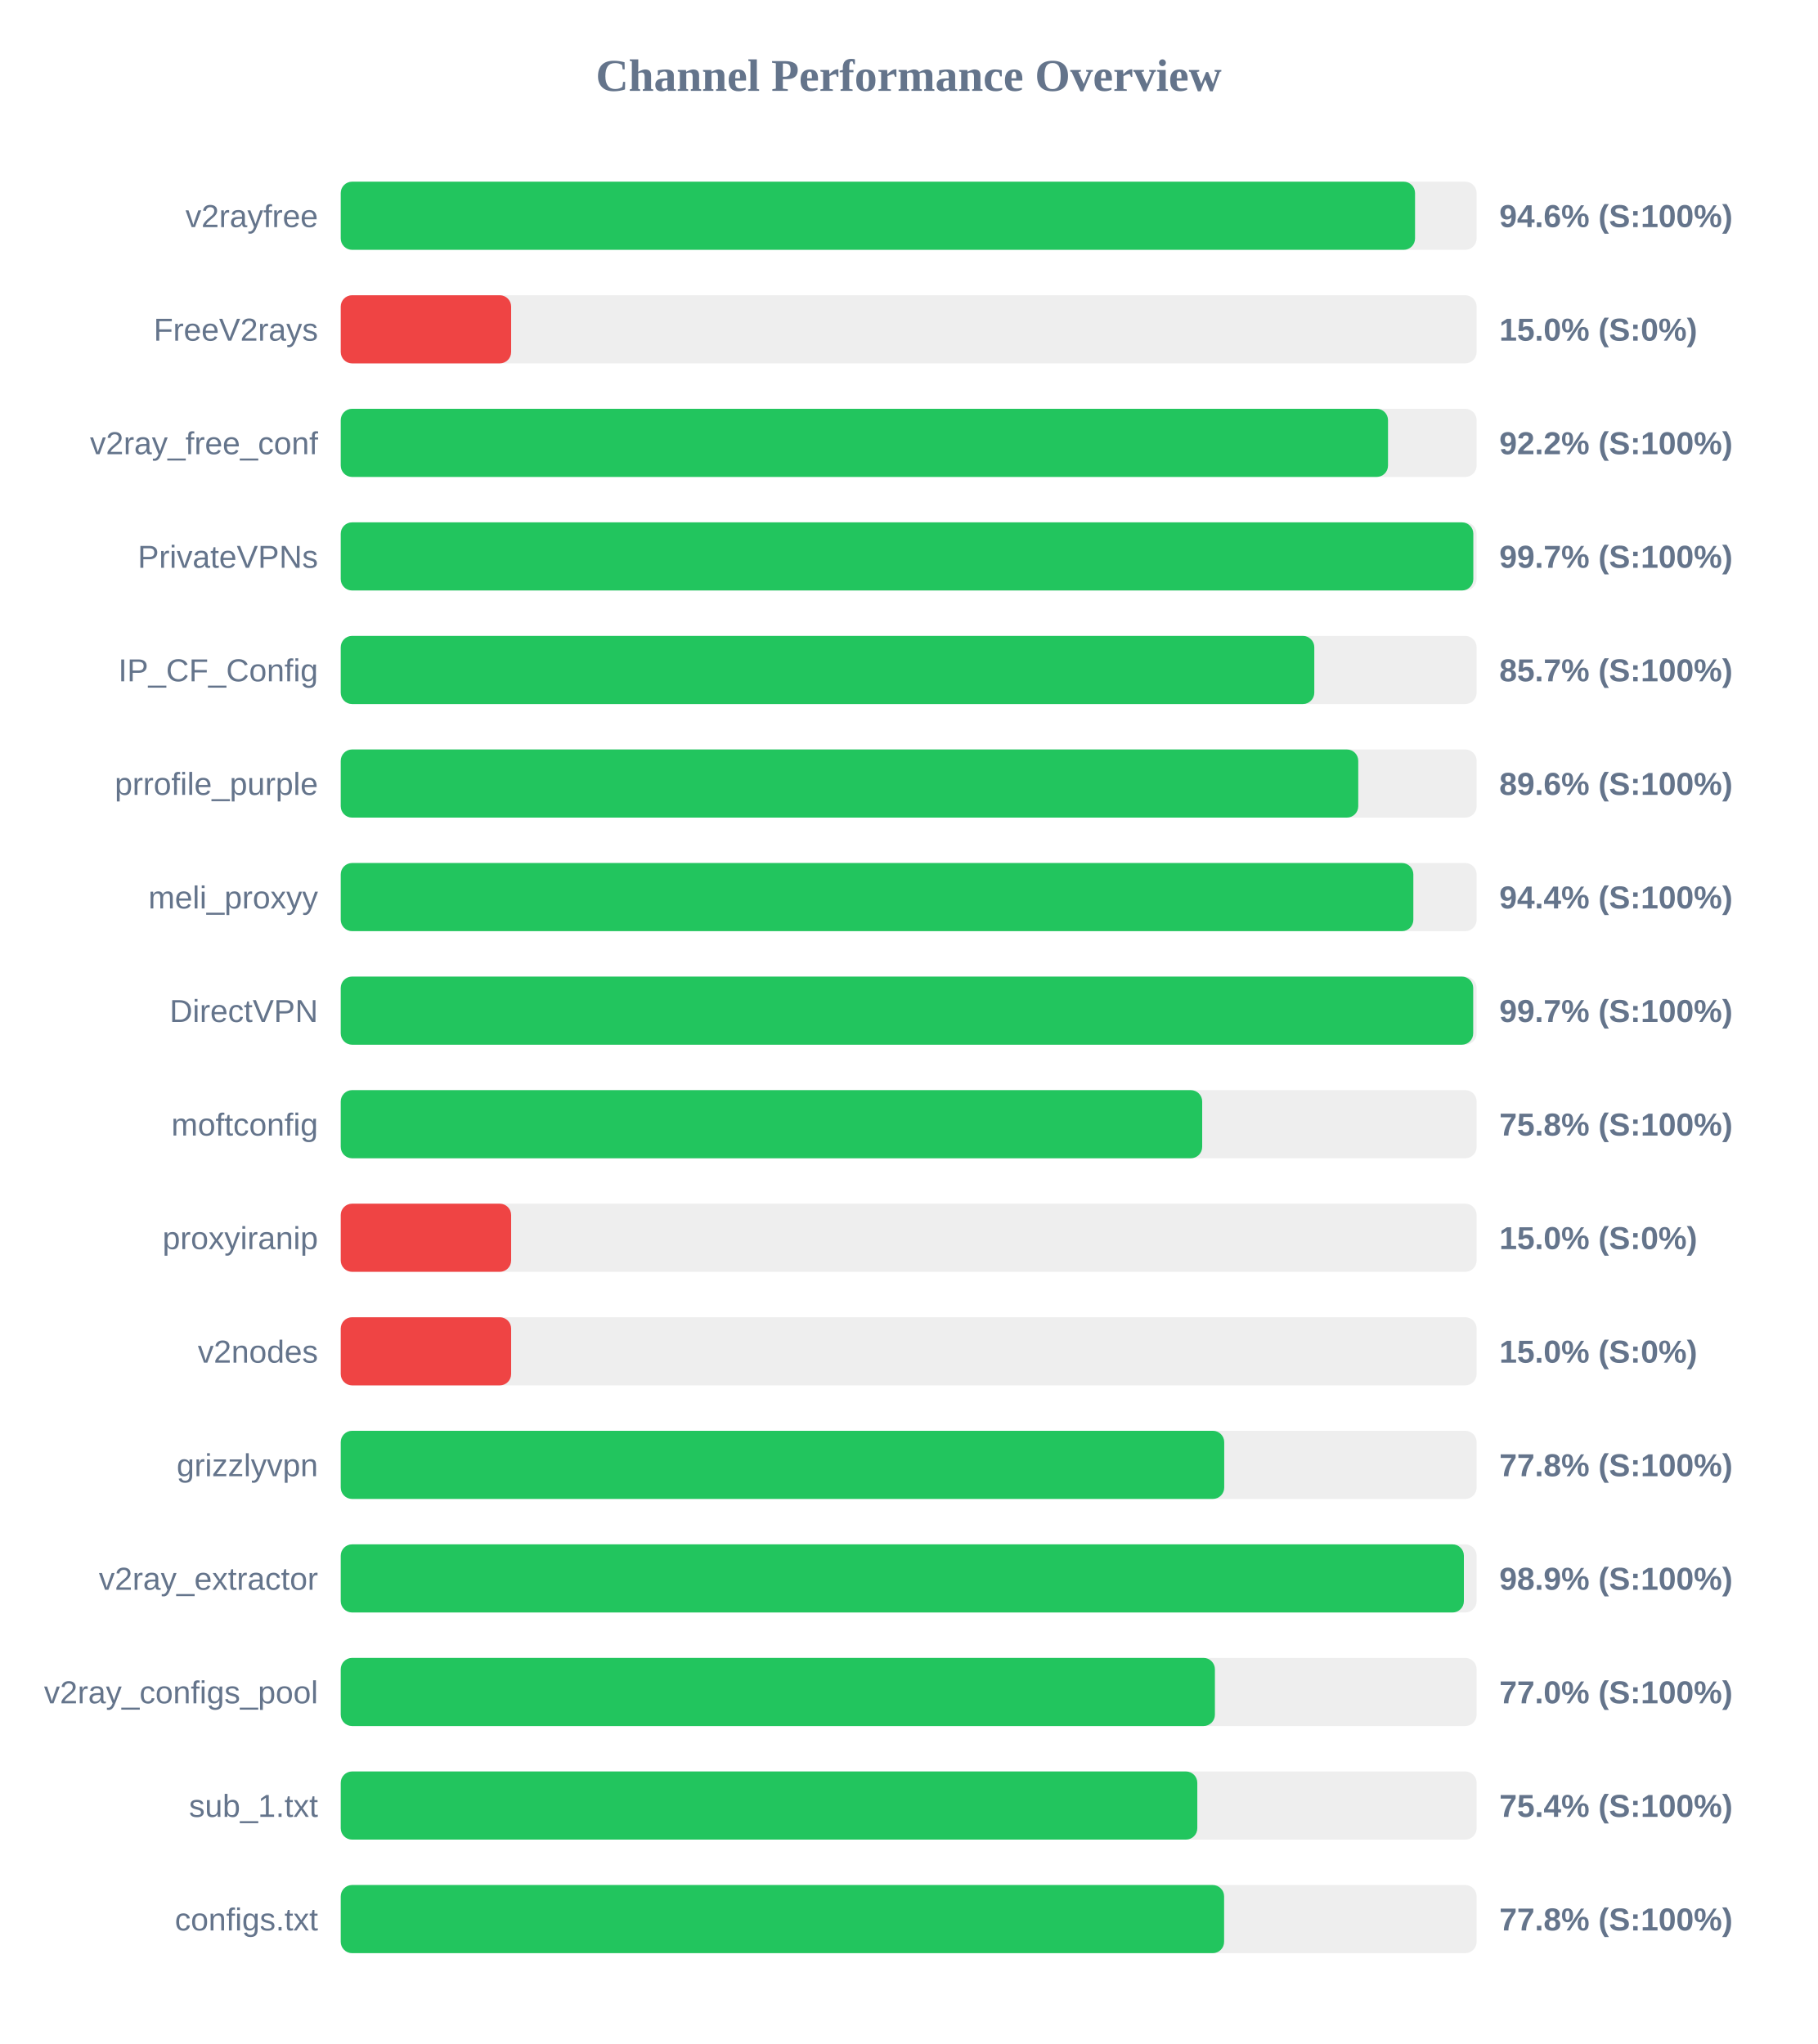
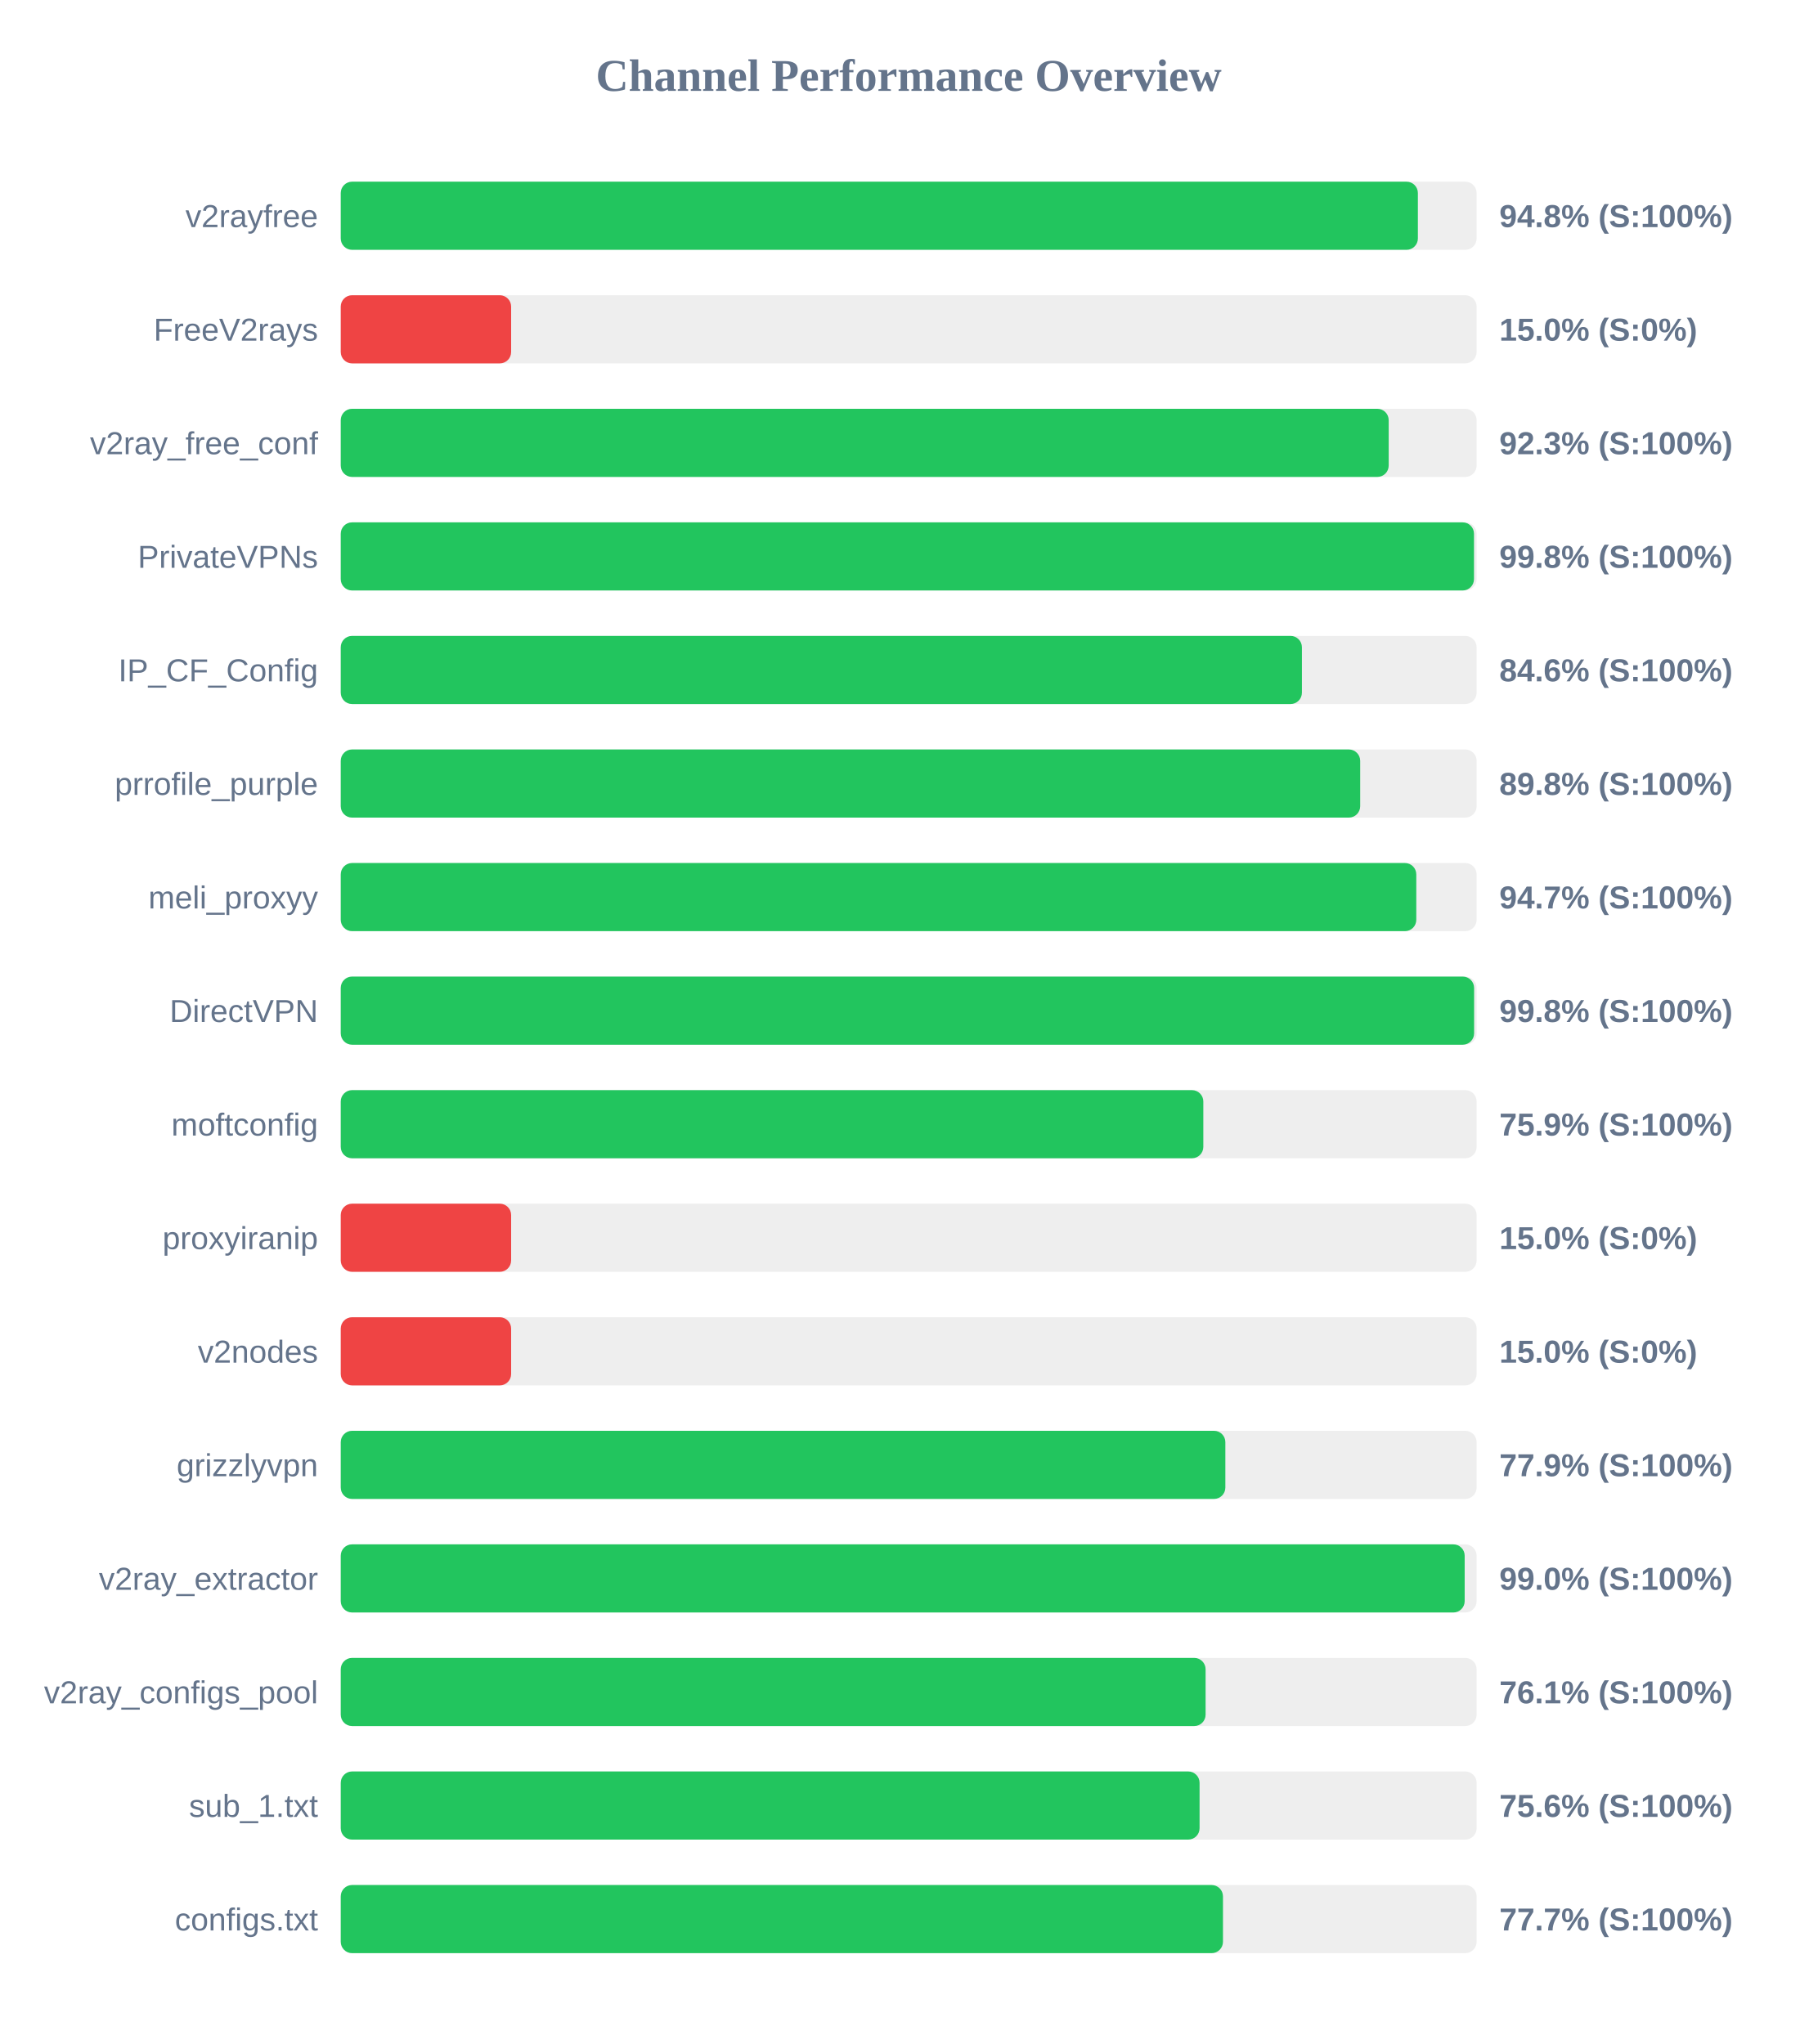
<svg xmlns="http://www.w3.org/2000/svg" width="800" height="900" version="1.1">
  <style>
        .row { font: 14px Arial; fill: #64748b; }
        .score { font: bold 14px Arial; fill: #64748b; }
    </style>
  <text x="400" y="40" text-anchor="middle" font-size="20px" font-weight="bold" fill="#64748b">Channel Performance Overview</text>
  <rect x="150" y="80" width="500" height="30" fill="#eee" rx="5" />
-   <rect x="150" y="80" width="472.9" height="30" fill="#22c55e" rx="5" />
+   <rect x="150" y="80" width="474.15" height="30" fill="#22c55e" rx="5" />
  <text x="140" y="100" text-anchor="end" class="row">v2rayfree</text>
-   <text x="660" y="100" text-anchor="start" class="score">94.6% (S:100%)</text>
+   <text x="660" y="100" text-anchor="start" class="score">94.8% (S:100%)</text>
  <rect x="150" y="130" width="500" height="30" fill="#eee" rx="5" />
  <rect x="150" y="130" width="75.0" height="30" fill="#ef4444" rx="5" />
  <text x="140" y="150" text-anchor="end" class="row">FreeV2rays</text>
  <text x="660" y="150" text-anchor="start" class="score">15.0% (S:0%)</text>
  <rect x="150" y="180" width="500" height="30" fill="#eee" rx="5" />
-   <rect x="150" y="180" width="461.0" height="30" fill="#22c55e" rx="5" />
+   <rect x="150" y="180" width="461.3" height="30" fill="#22c55e" rx="5" />
  <text x="140" y="200" text-anchor="end" class="row">v2ray_free_conf</text>
-   <text x="660" y="200" text-anchor="start" class="score">92.2% (S:100%)</text>
+   <text x="660" y="200" text-anchor="start" class="score">92.3% (S:100%)</text>
  <rect x="150" y="230" width="500" height="30" fill="#eee" rx="5" />
-   <rect x="150" y="230" width="498.55" height="30" fill="#22c55e" rx="5" />
+   <rect x="150" y="230" width="498.85" height="30" fill="#22c55e" rx="5" />
  <text x="140" y="250" text-anchor="end" class="row">PrivateVPNs</text>
-   <text x="660" y="250" text-anchor="start" class="score">99.7% (S:100%)</text>
+   <text x="660" y="250" text-anchor="start" class="score">99.8% (S:100%)</text>
  <rect x="150" y="280" width="500" height="30" fill="#eee" rx="5" />
-   <rect x="150" y="280" width="428.55" height="30" fill="#22c55e" rx="5" />
+   <rect x="150" y="280" width="423.1" height="30" fill="#22c55e" rx="5" />
  <text x="140" y="300" text-anchor="end" class="row">IP_CF_Config</text>
-   <text x="660" y="300" text-anchor="start" class="score">85.7% (S:100%)</text>
+   <text x="660" y="300" text-anchor="start" class="score">84.6% (S:100%)</text>
  <rect x="150" y="330" width="500" height="30" fill="#eee" rx="5" />
-   <rect x="150" y="330" width="447.9" height="30" fill="#22c55e" rx="5" />
+   <rect x="150" y="330" width="448.75" height="30" fill="#22c55e" rx="5" />
  <text x="140" y="350" text-anchor="end" class="row">prrofile_purple</text>
-   <text x="660" y="350" text-anchor="start" class="score">89.6% (S:100%)</text>
+   <text x="660" y="350" text-anchor="start" class="score">89.8% (S:100%)</text>
  <rect x="150" y="380" width="500" height="30" fill="#eee" rx="5" />
-   <rect x="150" y="380" width="472.15" height="30" fill="#22c55e" rx="5" />
+   <rect x="150" y="380" width="473.45" height="30" fill="#22c55e" rx="5" />
  <text x="140" y="400" text-anchor="end" class="row">meli_proxyy</text>
-   <text x="660" y="400" text-anchor="start" class="score">94.4% (S:100%)</text>
+   <text x="660" y="400" text-anchor="start" class="score">94.7% (S:100%)</text>
  <rect x="150" y="430" width="500" height="30" fill="#eee" rx="5" />
-   <rect x="150" y="430" width="498.5" height="30" fill="#22c55e" rx="5" />
+   <rect x="150" y="430" width="498.9" height="30" fill="#22c55e" rx="5" />
  <text x="140" y="450" text-anchor="end" class="row">DirectVPN</text>
-   <text x="660" y="450" text-anchor="start" class="score">99.7% (S:100%)</text>
+   <text x="660" y="450" text-anchor="start" class="score">99.8% (S:100%)</text>
  <rect x="150" y="480" width="500" height="30" fill="#eee" rx="5" />
-   <rect x="150" y="480" width="379.2" height="30" fill="#22c55e" rx="5" />
+   <rect x="150" y="480" width="379.7" height="30" fill="#22c55e" rx="5" />
  <text x="140" y="500" text-anchor="end" class="row">moftconfig</text>
-   <text x="660" y="500" text-anchor="start" class="score">75.8% (S:100%)</text>
+   <text x="660" y="500" text-anchor="start" class="score">75.9% (S:100%)</text>
  <rect x="150" y="530" width="500" height="30" fill="#eee" rx="5" />
  <rect x="150" y="530" width="75.0" height="30" fill="#ef4444" rx="5" />
  <text x="140" y="550" text-anchor="end" class="row">proxyiranip</text>
  <text x="660" y="550" text-anchor="start" class="score">15.0% (S:0%)</text>
  <rect x="150" y="580" width="500" height="30" fill="#eee" rx="5" />
  <rect x="150" y="580" width="75.0" height="30" fill="#ef4444" rx="5" />
  <text x="140" y="600" text-anchor="end" class="row">v2nodes</text>
  <text x="660" y="600" text-anchor="start" class="score">15.0% (S:0%)</text>
  <rect x="150" y="630" width="500" height="30" fill="#eee" rx="5" />
-   <rect x="150" y="630" width="388.9" height="30" fill="#22c55e" rx="5" />
+   <rect x="150" y="630" width="389.4" height="30" fill="#22c55e" rx="5" />
  <text x="140" y="650" text-anchor="end" class="row">grizzlyvpn</text>
-   <text x="660" y="650" text-anchor="start" class="score">77.8% (S:100%)</text>
+   <text x="660" y="650" text-anchor="start" class="score">77.9% (S:100%)</text>
  <rect x="150" y="680" width="500" height="30" fill="#eee" rx="5" />
-   <rect x="150" y="680" width="494.4" height="30" fill="#22c55e" rx="5" />
+   <rect x="150" y="680" width="494.75" height="30" fill="#22c55e" rx="5" />
  <text x="140" y="700" text-anchor="end" class="row">v2ray_extractor</text>
-   <text x="660" y="700" text-anchor="start" class="score">98.9% (S:100%)</text>
+   <text x="660" y="700" text-anchor="start" class="score">99.0% (S:100%)</text>
  <rect x="150" y="730" width="500" height="30" fill="#eee" rx="5" />
-   <rect x="150" y="730" width="384.8" height="30" fill="#22c55e" rx="5" />
+   <rect x="150" y="730" width="380.7" height="30" fill="#22c55e" rx="5" />
  <text x="140" y="750" text-anchor="end" class="row">v2ray_configs_pool</text>
-   <text x="660" y="750" text-anchor="start" class="score">77.0% (S:100%)</text>
+   <text x="660" y="750" text-anchor="start" class="score">76.1% (S:100%)</text>
  <rect x="150" y="780" width="500" height="30" fill="#eee" rx="5" />
-   <rect x="150" y="780" width="377.05" height="30" fill="#22c55e" rx="5" />
+   <rect x="150" y="780" width="378.05" height="30" fill="#22c55e" rx="5" />
  <text x="140" y="800" text-anchor="end" class="row">sub_1.txt</text>
-   <text x="660" y="800" text-anchor="start" class="score">75.4% (S:100%)</text>
+   <text x="660" y="800" text-anchor="start" class="score">75.6% (S:100%)</text>
  <rect x="150" y="830" width="500" height="30" fill="#eee" rx="5" />
-   <rect x="150" y="830" width="388.85" height="30" fill="#22c55e" rx="5" />
+   <rect x="150" y="830" width="388.35" height="30" fill="#22c55e" rx="5" />
  <text x="140" y="850" text-anchor="end" class="row">configs.txt</text>
-   <text x="660" y="850" text-anchor="start" class="score">77.8% (S:100%)</text>
+   <text x="660" y="850" text-anchor="start" class="score">77.7% (S:100%)</text>
</svg>
